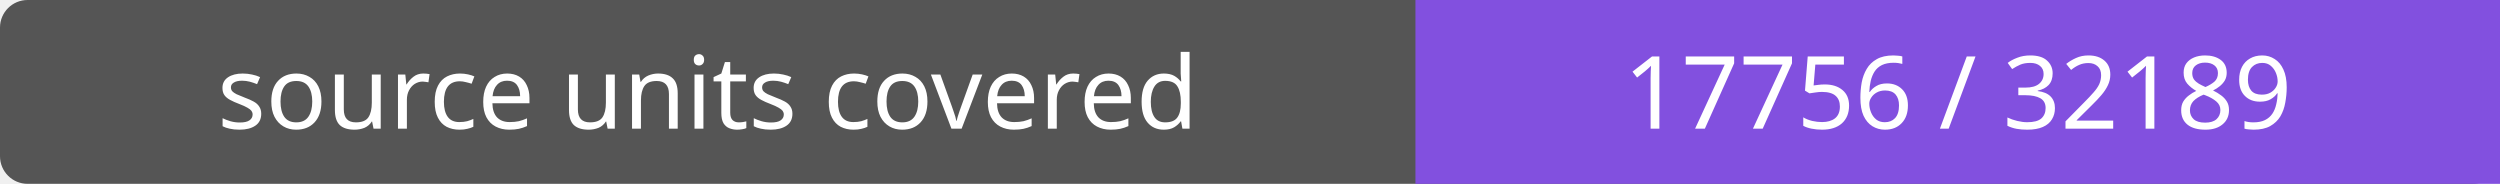
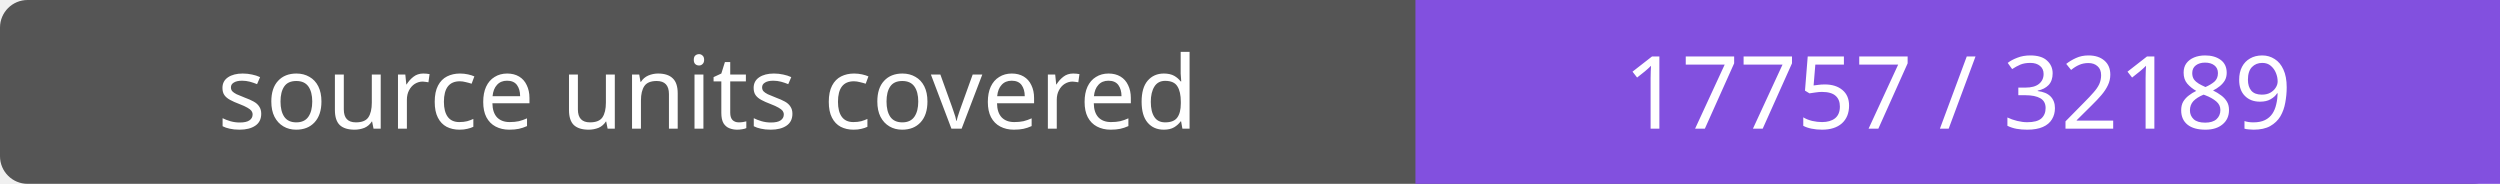
- <svg xmlns="http://www.w3.org/2000/svg" width="272" height="20" role="img" aria-label="source units covered: 17756 / 32189">
+ <svg xmlns="http://www.w3.org/2000/svg" width="272" height="20" role="img" aria-label="source units covered: 17757 / 32189">
  <rect width="272" height="20" rx="3" fill="#555" />
  <path fill="#8250df" d="M154 0h118v20H154z" />
  <g fill="#fff" text-anchor="middle" font-family="Verdana,sans-serif" font-size="11">
    <text x="77.0" y="14">source units covered</text>
-     <text x="213.0" y="14">17756 / 32189</text>
+     <text x="213.0" y="14">17757 / 32189</text>
  </g>
</svg>
